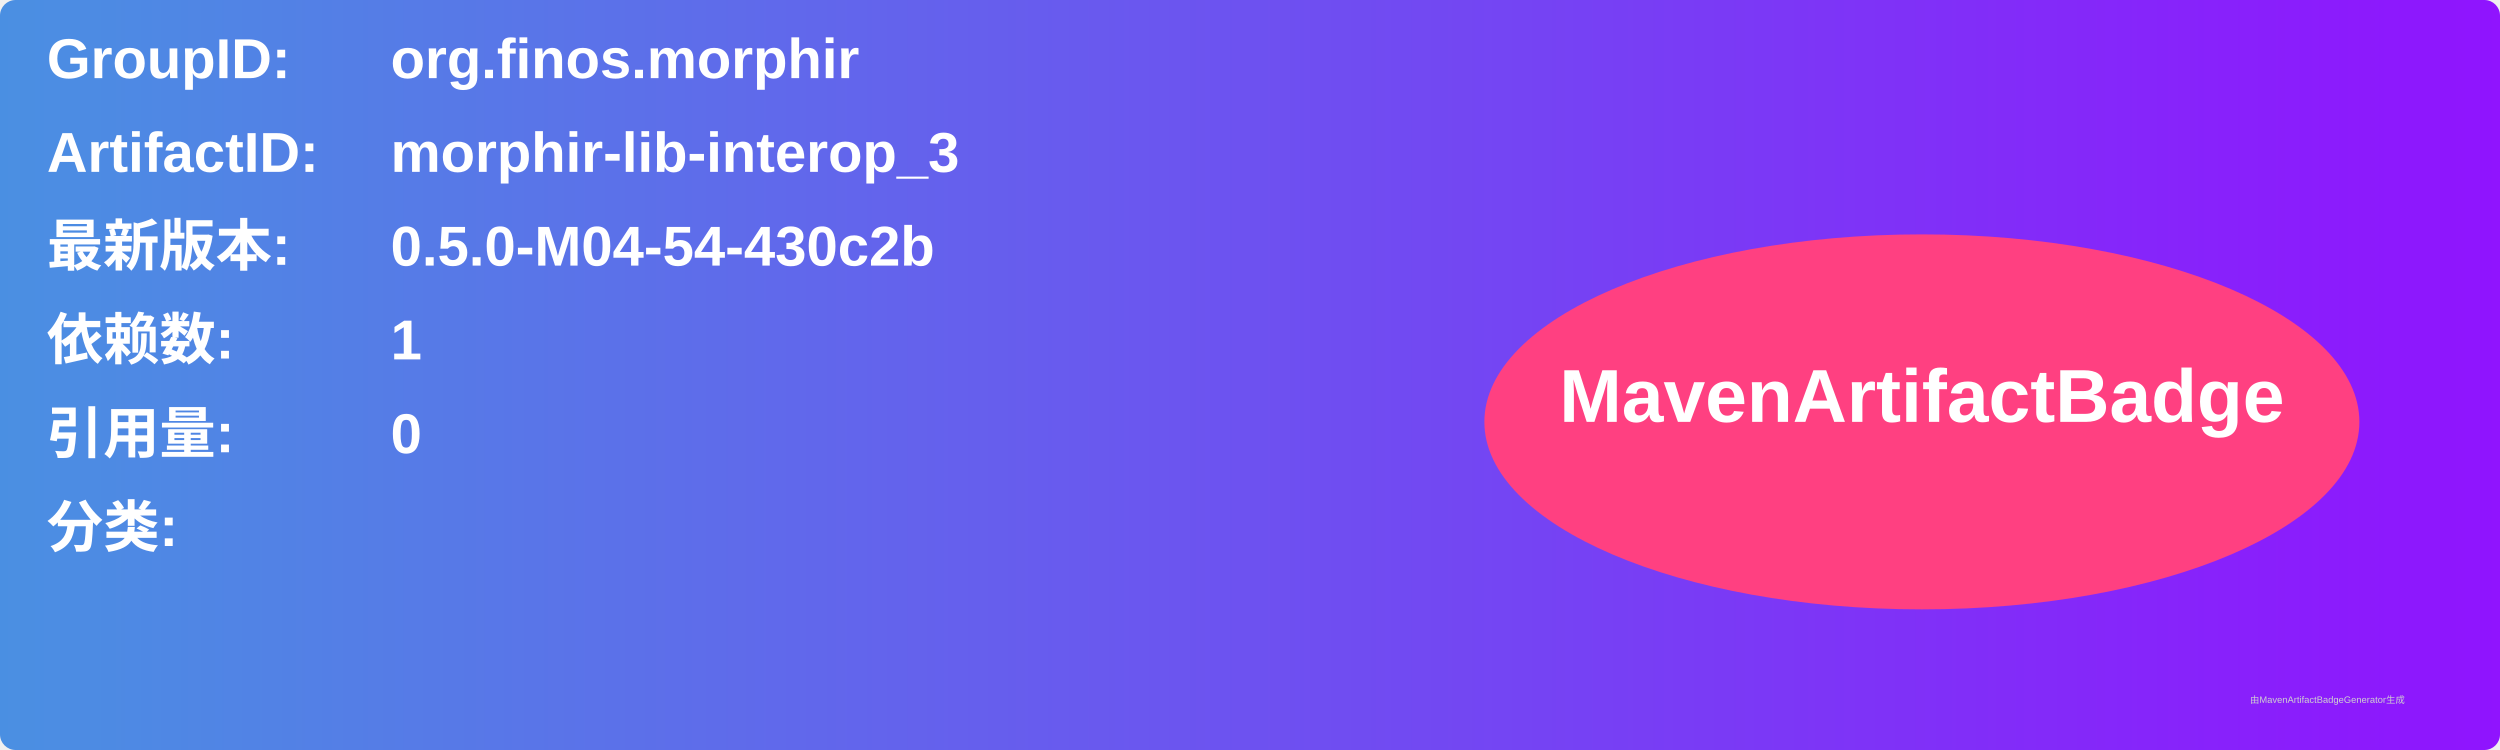
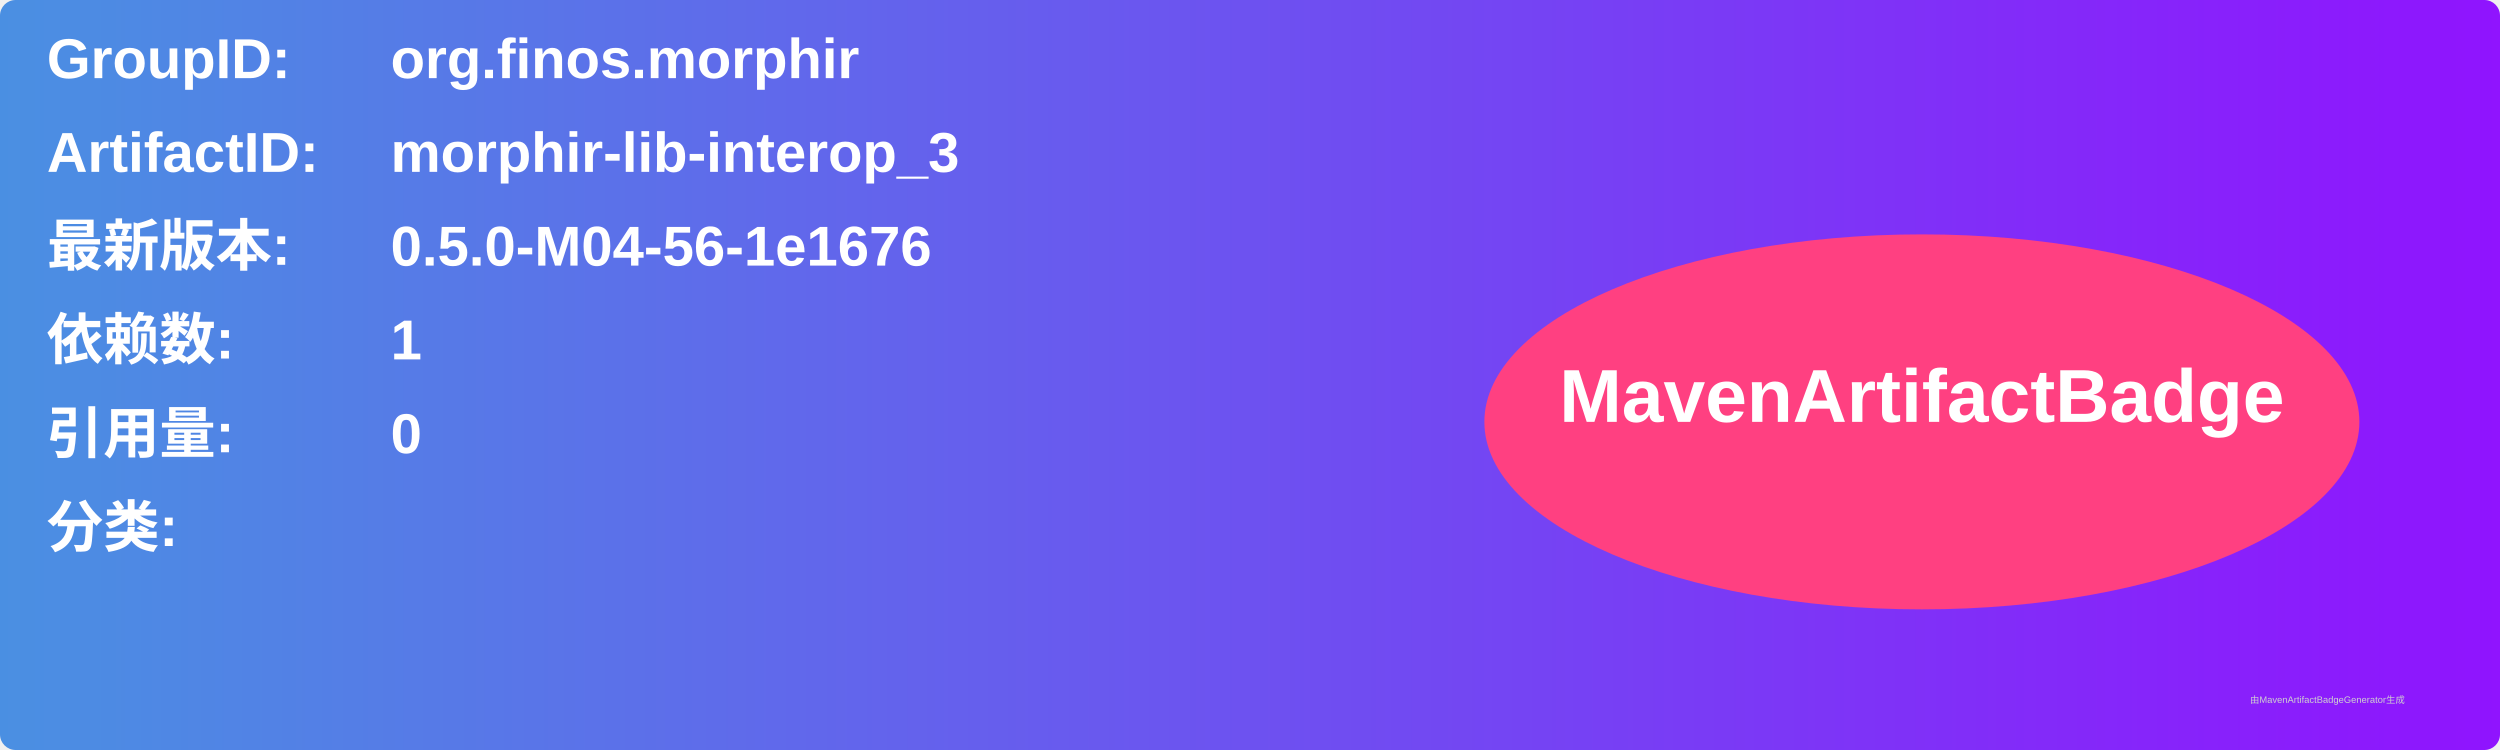
<svg xmlns="http://www.w3.org/2000/svg" width="800" height="240" viewBox="0 0 800 240">
  <linearGradient id="grad" x1="0%" y1="0%" x2="100%" y2="0%">
    <stop offset="0%" stop-color="#4a90e2" />
    <stop offset="100%" stop-color="#9013fe" />
  </linearGradient>
  <rect width="100%" height="100%" rx="5" ry="5" fill="url(#grad)" />
  <g transform="translate(15, 15)">
    <text x="0" y="10" font-family="Arial" font-size="18" fill="white" font-weight="bold" width="260">GroupID:</text>
    <text x="110" y="10" font-family="Arial" font-size="18" fill="white" font-weight="bold" width="460">org.finos.morphir</text>
    <text x="0" y="40" font-family="Arial" font-size="18" fill="white" font-weight="bold" width="260">ArtifactID:</text>
    <text x="110" y="40" font-family="Arial" font-size="18" fill="white" font-weight="bold" width="460">morphir-lib-interop_3</text>
    <text x="0" y="70" font-family="Arial" font-size="18" fill="white" font-weight="bold">最新版本:</text>
    <text x="110" y="70" font-family="Arial" font-size="18" fill="white" font-weight="bold">
-       <tspan font-weight="bold">0.5.0-M04-54-430c2b</tspan>
+       <tspan font-weight="bold">0.5.0-M04-56-1e1676</tspan>
    </text>
    <text x="0" y="100" font-family="Arial" font-size="18" fill="white" font-weight="bold">依赖数: </text>
    <text x="110" y="100" font-family="Arial" font-size="18" fill="white">
      <tspan font-weight="bold">1</tspan>
    </text>
    <text x="0" y="130" font-family="Arial" font-size="18" fill="white" font-weight="bold">引用量: </text>
    <text x="110" y="130" font-family="Arial" font-size="18" fill="white">
      <tspan font-weight="bold">0</tspan>
    </text>
    <text x="0" y="160" font-family="Arial" font-size="18" fill="white" font-weight="bold">分类:</text>
    <text x="10" y="190" font-family="Arial" font-size="10" fill="white">
      <tspan font-weight="bold" />
    </text>
    <ellipse cx="600" cy="120" rx="140" ry="60" fill="#ff4081" />
    <text x="600" y="120" text-anchor="middle" font-family="Arial" font-size="24" fill="white" font-weight="bold">MavenArtifactBadge</text>
  </g>
  <text x="720" y="225" font-family="Arial" font-size="3" fill="#d0d0d0">由MavenArtifactBadgeGenerator生成</text>
</svg>
